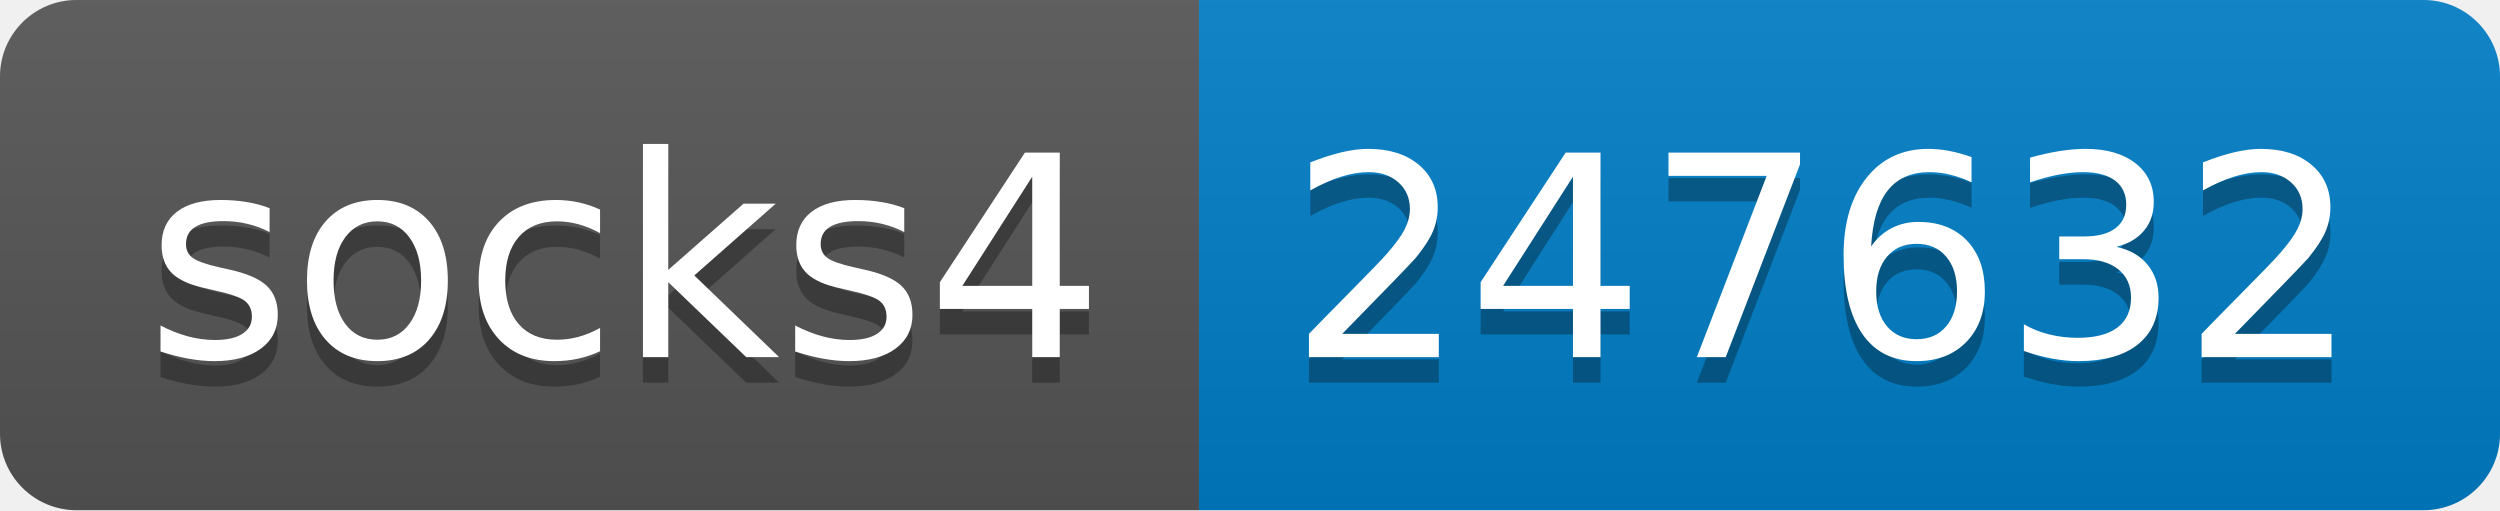
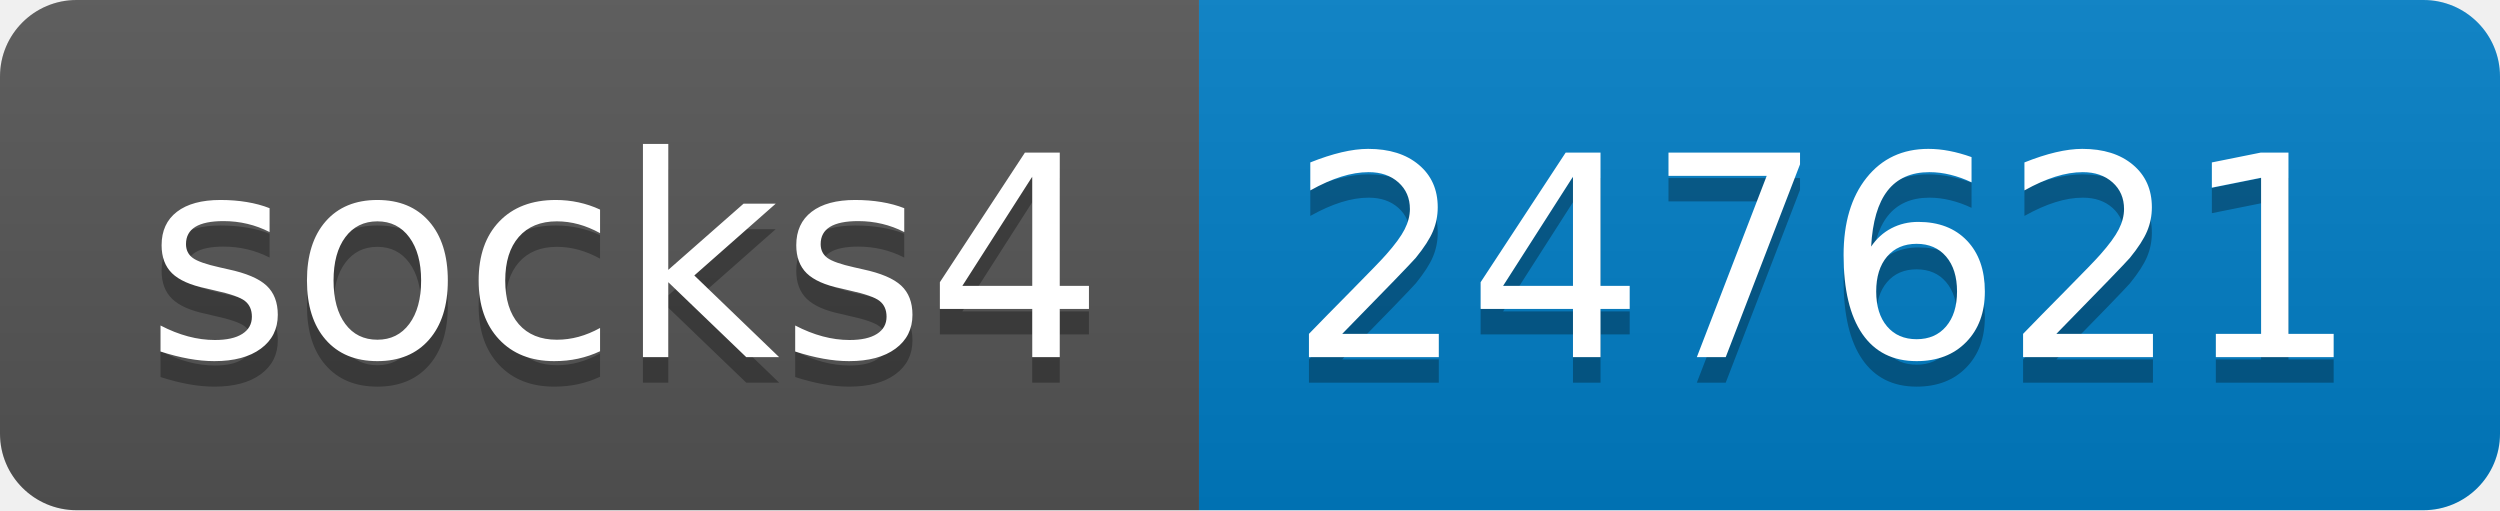
- <svg xmlns="http://www.w3.org/2000/svg" width="98" height="20" role="img" aria-label="socks4: 247632">
+ <svg xmlns="http://www.w3.org/2000/svg" width="98" height="20" role="img" aria-label="socks4: 247621">
  <linearGradient id="s" x2="0" y2="100%">
    <stop offset="0" stop-color="#bbb" stop-opacity=".1" />
    <stop offset="1" stop-opacity=".1" />
  </linearGradient>
  <clipPath id="r">
    <rect width="98" height="20" rx="3" fill="#fff" />
  </clipPath>
  <g clip-path="url(#r)">
    <rect width="47" height="20" fill="#555" />
    <rect x="47" width="51" height="20" fill="#007ec6" />
    <rect width="98" height="20" fill="url(#s)" />
  </g>
  <g fill="#fff" text-anchor="middle" font-family="Verdana,Geneva,DejaVu Sans,sans-serif" text-rendering="geometricPrecision" font-size="110">
    <text aria-hidden="true" x="245" y="150" fill="#010101" fill-opacity=".3" transform="scale(.1)" textLength="370">socks4</text>
    <text x="245" y="140" transform="scale(.1)" fill="#fff" textLength="370">socks4</text>
-     <text aria-hidden="true" x="715" y="150" fill="#010101" fill-opacity=".3" transform="scale(.1)" textLength="410">247632</text>
-     <text x="715" y="140" transform="scale(.1)" fill="#fff" textLength="410">247632</text>
+     <text aria-hidden="true" x="715" y="150" fill="#010101" fill-opacity=".3" transform="scale(.1)" textLength="410">247621</text>
+     <text x="715" y="140" transform="scale(.1)" fill="#fff" textLength="410">247621</text>
  </g>
</svg>
